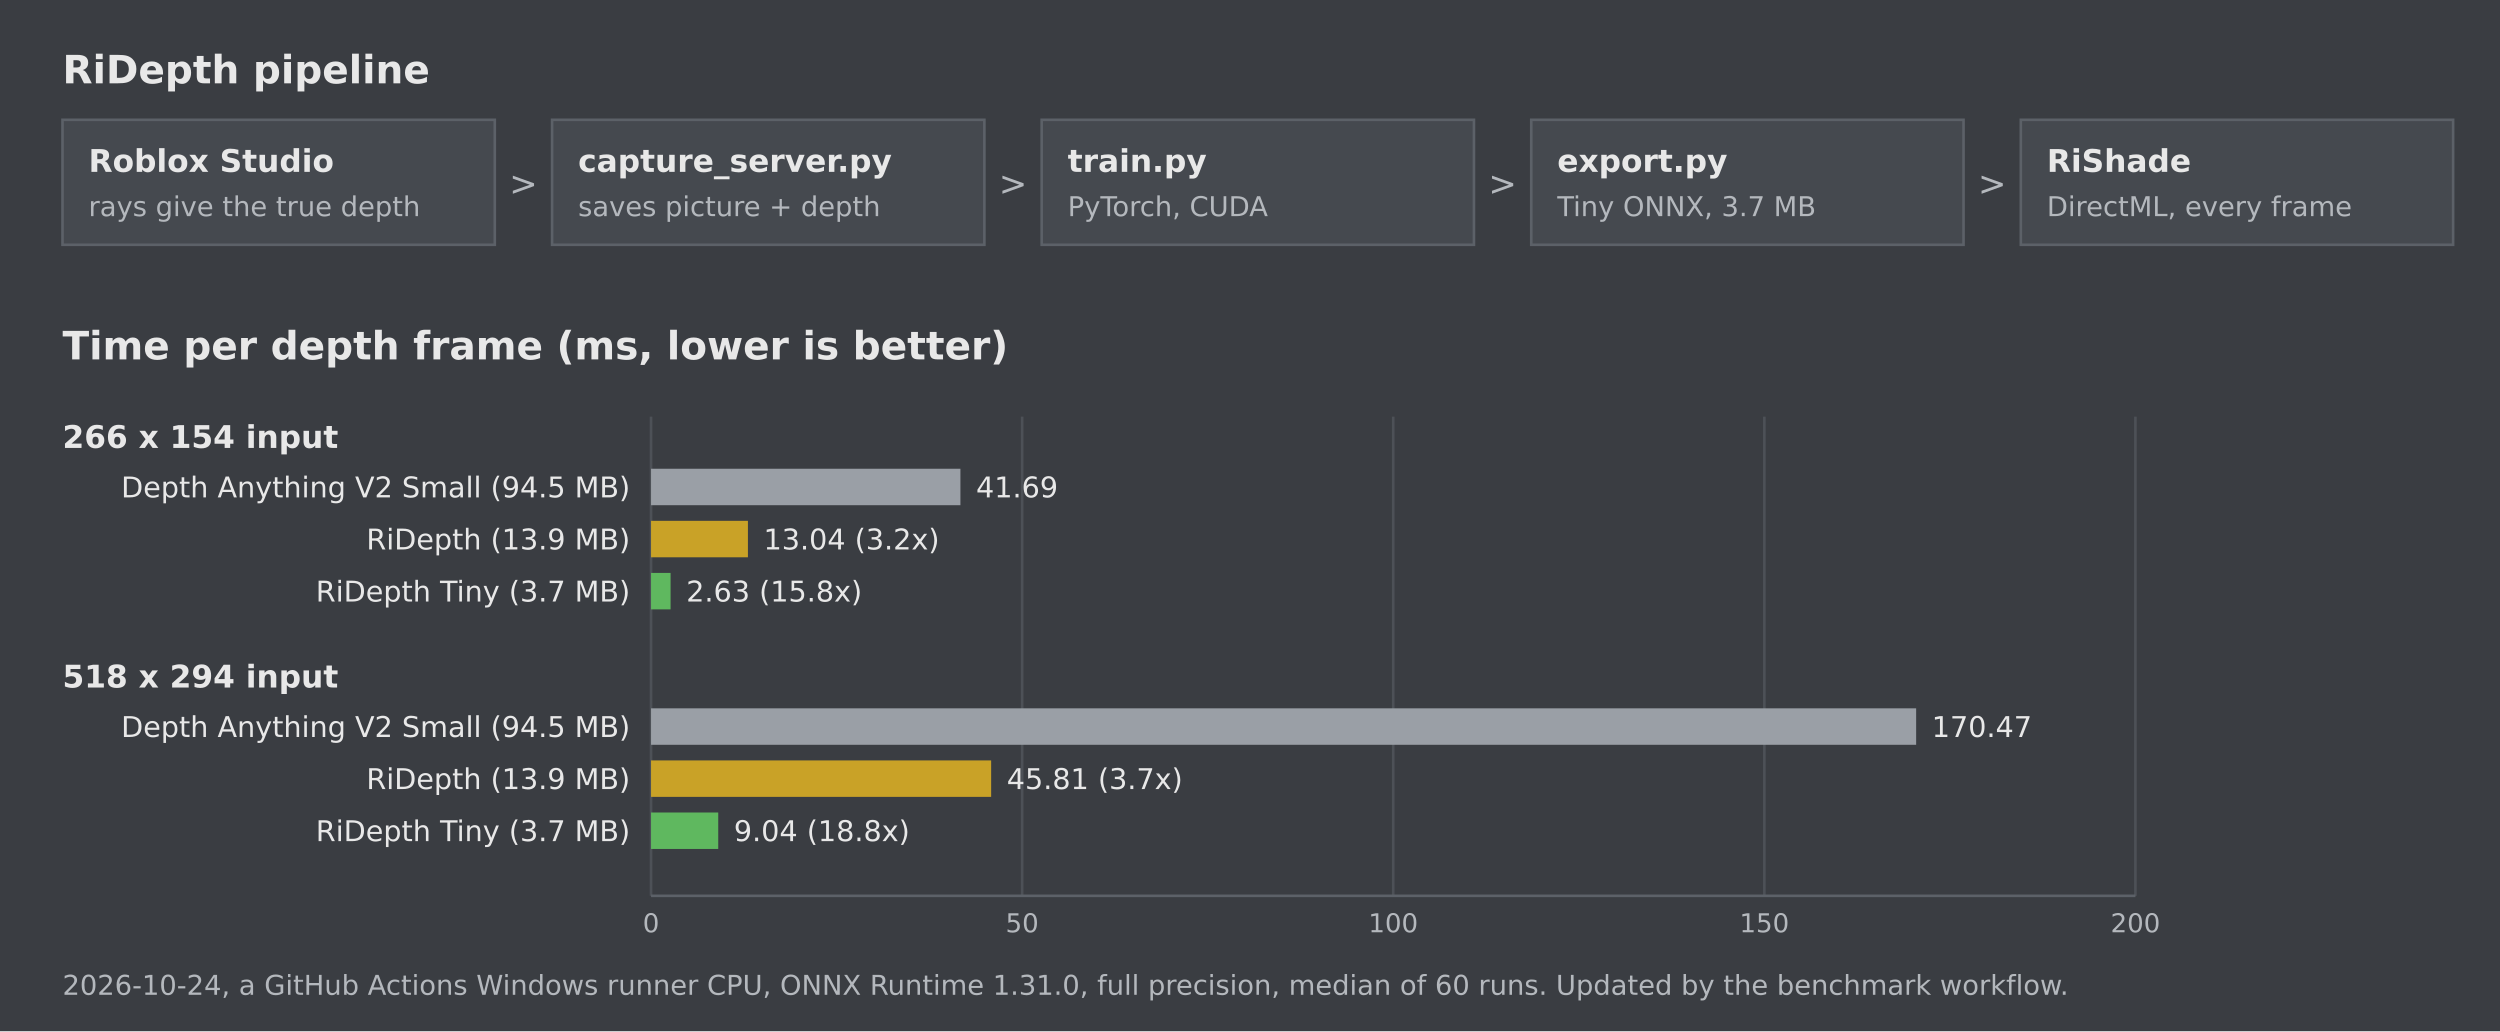
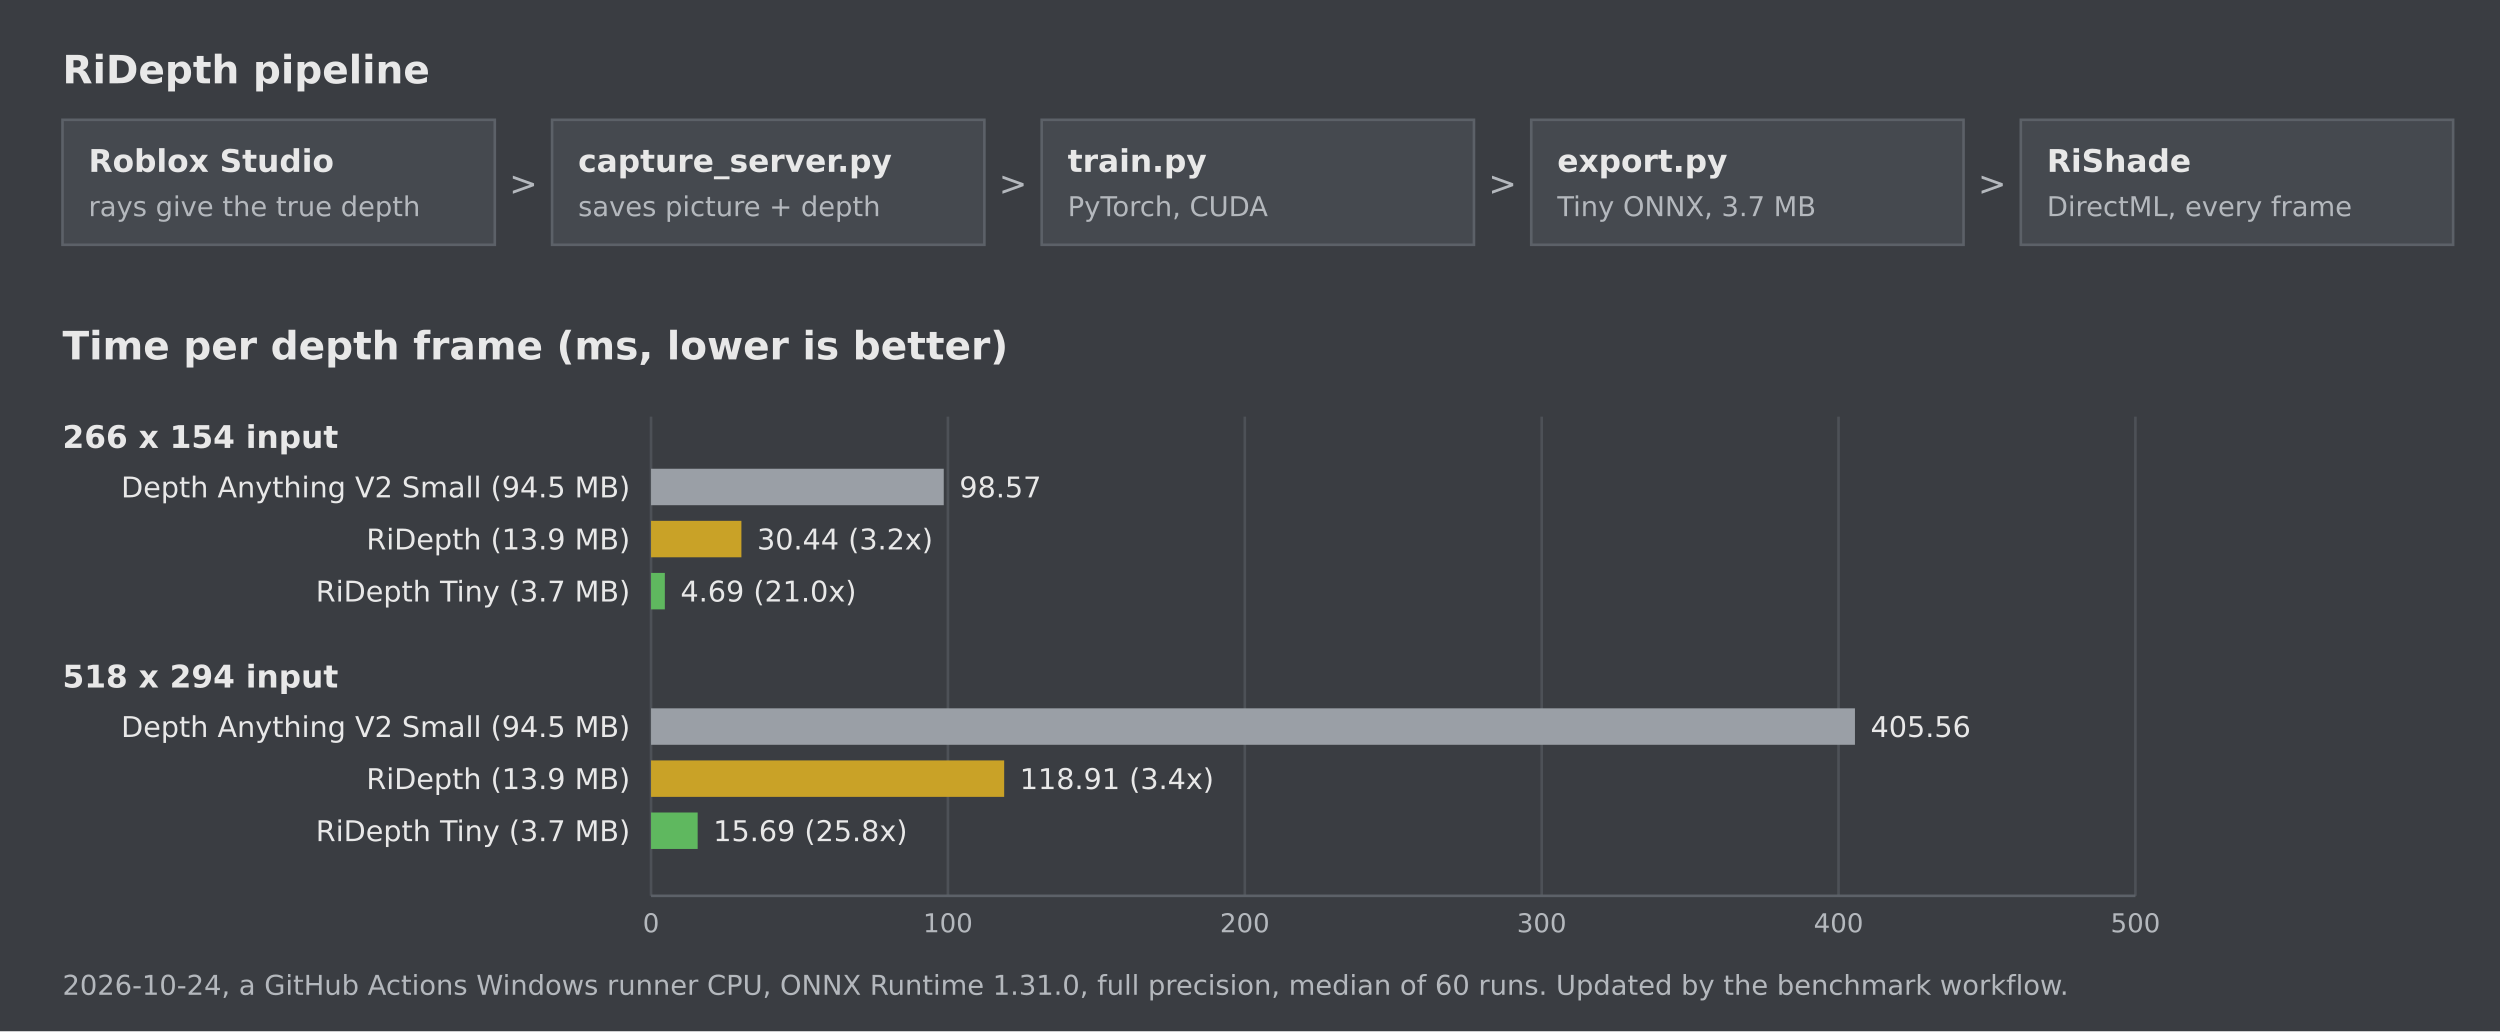
<svg xmlns="http://www.w3.org/2000/svg" width="960" height="396" viewBox="0 0 960 396" role="img" aria-label="RiDepth pipeline and speed benchmark" font-family="Verdana, 'DejaVu Sans', Arial, sans-serif">
  <rect width="960" height="396" fill="#3a3d42" />
  <text x="24" y="32" font-size="15" font-weight="bold" fill="#e8e8e8">RiDepth pipeline</text>
  <rect x="24" y="46" width="166" height="48" fill="#45494f" stroke="#5c6168" stroke-width="1" />
  <text x="34" y="66" font-size="12" font-weight="bold" fill="#e8e8e8">Roblox Studio</text>
  <text x="34" y="83" font-size="10.5" fill="#b4b8bd">rays give the true depth</text>
  <rect x="212" y="46" width="166" height="48" fill="#45494f" stroke="#5c6168" stroke-width="1" />
  <text x="222" y="66" font-size="12" font-weight="bold" fill="#e8e8e8">capture_server.py</text>
  <text x="222" y="83" font-size="10.5" fill="#b4b8bd">saves picture + depth</text>
  <text x="201.0" y="75" text-anchor="middle" font-size="13" fill="#b4b8bd">&gt;</text>
  <rect x="400" y="46" width="166" height="48" fill="#45494f" stroke="#5c6168" stroke-width="1" />
  <text x="410" y="66" font-size="12" font-weight="bold" fill="#e8e8e8">train.py</text>
  <text x="410" y="83" font-size="10.5" fill="#b4b8bd">PyTorch, CUDA</text>
  <text x="389.0" y="75" text-anchor="middle" font-size="13" fill="#b4b8bd">&gt;</text>
  <rect x="588" y="46" width="166" height="48" fill="#45494f" stroke="#5c6168" stroke-width="1" />
  <text x="598" y="66" font-size="12" font-weight="bold" fill="#e8e8e8">export.py</text>
  <text x="598" y="83" font-size="10.5" fill="#b4b8bd">Tiny ONNX, 3.7 MB</text>
  <text x="577.0" y="75" text-anchor="middle" font-size="13" fill="#b4b8bd">&gt;</text>
  <rect x="776" y="46" width="166" height="48" fill="#45494f" stroke="#5c6168" stroke-width="1" />
  <text x="786" y="66" font-size="12" font-weight="bold" fill="#e8e8e8">RiShade</text>
  <text x="786" y="83" font-size="10.5" fill="#b4b8bd">DirectML, every frame</text>
  <text x="765.0" y="75" text-anchor="middle" font-size="13" fill="#b4b8bd">&gt;</text>
  <text x="24" y="138" font-size="15" font-weight="bold" fill="#e8e8e8">Time per depth frame (ms, lower is better)</text>
  <line x1="250.0" y1="160" x2="250.0" y2="344" stroke="#4d5157" stroke-width="1" />
  <text x="250.0" y="358" text-anchor="middle" font-size="10" fill="#b4b8bd">0</text>
-   <line x1="392.5" y1="160" x2="392.5" y2="344" stroke="#4d5157" stroke-width="1" />
-   <text x="392.5" y="358" text-anchor="middle" font-size="10" fill="#b4b8bd">50</text>
-   <line x1="535.0" y1="160" x2="535.0" y2="344" stroke="#4d5157" stroke-width="1" />
-   <text x="535.0" y="358" text-anchor="middle" font-size="10" fill="#b4b8bd">100</text>
-   <line x1="677.5" y1="160" x2="677.5" y2="344" stroke="#4d5157" stroke-width="1" />
-   <text x="677.5" y="358" text-anchor="middle" font-size="10" fill="#b4b8bd">150</text>
+   <line x1="364.0" y1="160" x2="364.0" y2="344" stroke="#4d5157" stroke-width="1" />
+   <text x="364.0" y="358" text-anchor="middle" font-size="10" fill="#b4b8bd">100</text>
+   <line x1="478.0" y1="160" x2="478.0" y2="344" stroke="#4d5157" stroke-width="1" />
+   <text x="478.0" y="358" text-anchor="middle" font-size="10" fill="#b4b8bd">200</text>
+   <line x1="592.0" y1="160" x2="592.0" y2="344" stroke="#4d5157" stroke-width="1" />
+   <text x="592.0" y="358" text-anchor="middle" font-size="10" fill="#b4b8bd">300</text>
+   <line x1="706.0" y1="160" x2="706.0" y2="344" stroke="#4d5157" stroke-width="1" />
+   <text x="706.0" y="358" text-anchor="middle" font-size="10" fill="#b4b8bd">400</text>
  <line x1="820.0" y1="160" x2="820.0" y2="344" stroke="#4d5157" stroke-width="1" />
-   <text x="820.0" y="358" text-anchor="middle" font-size="10" fill="#b4b8bd">200</text>
+   <text x="820.0" y="358" text-anchor="middle" font-size="10" fill="#b4b8bd">500</text>
  <line x1="250" y1="344" x2="820" y2="344" stroke="#5c6168" stroke-width="1" />
  <text x="24" y="172" font-size="12" font-weight="bold" fill="#e8e8e8">266 x 154 input</text>
  <text x="242" y="191" text-anchor="end" font-size="11" fill="#e8e8e8">Depth Anything V2 Small (94.5 MB)</text>
-   <rect x="250" y="180" width="118.8" height="14" fill="#9a9fa6" />
-   <text x="374.8" y="191" font-size="11" fill="#e8e8e8">41.69</text>
+   <rect x="250" y="180" width="112.4" height="14" fill="#9a9fa6" />
+   <text x="368.4" y="191" font-size="11" fill="#e8e8e8">98.57</text>
  <text x="242" y="211" text-anchor="end" font-size="11" fill="#e8e8e8">RiDepth (13.9 MB)</text>
-   <rect x="250" y="200" width="37.2" height="14" fill="#c9a227" />
-   <text x="293.2" y="211" font-size="11" fill="#e8e8e8">13.04 (3.2x)</text>
+   <rect x="250" y="200" width="34.7" height="14" fill="#c9a227" />
+   <text x="290.7" y="211" font-size="11" fill="#e8e8e8">30.44 (3.2x)</text>
  <text x="242" y="231" text-anchor="end" font-size="11" fill="#e8e8e8">RiDepth Tiny (3.7 MB)</text>
-   <rect x="250" y="220" width="7.5" height="14" fill="#5fb85f" />
-   <text x="263.5" y="231" font-size="11" fill="#e8e8e8">2.63 (15.8x)</text>
+   <rect x="250" y="220" width="5.3" height="14" fill="#5fb85f" />
+   <text x="261.3" y="231" font-size="11" fill="#e8e8e8">4.69 (21.0x)</text>
  <text x="24" y="264" font-size="12" font-weight="bold" fill="#e8e8e8">518 x 294 input</text>
  <text x="242" y="283" text-anchor="end" font-size="11" fill="#e8e8e8">Depth Anything V2 Small (94.5 MB)</text>
-   <rect x="250" y="272" width="485.8" height="14" fill="#9a9fa6" />
-   <text x="741.8" y="283" font-size="11" fill="#e8e8e8">170.47</text>
+   <rect x="250" y="272" width="462.3" height="14" fill="#9a9fa6" />
+   <text x="718.3" y="283" font-size="11" fill="#e8e8e8">405.56</text>
  <text x="242" y="303" text-anchor="end" font-size="11" fill="#e8e8e8">RiDepth (13.9 MB)</text>
-   <rect x="250" y="292" width="130.6" height="14" fill="#c9a227" />
-   <text x="386.6" y="303" font-size="11" fill="#e8e8e8">45.81 (3.7x)</text>
+   <rect x="250" y="292" width="135.6" height="14" fill="#c9a227" />
+   <text x="391.6" y="303" font-size="11" fill="#e8e8e8">118.91 (3.4x)</text>
  <text x="242" y="323" text-anchor="end" font-size="11" fill="#e8e8e8">RiDepth Tiny (3.7 MB)</text>
-   <rect x="250" y="312" width="25.8" height="14" fill="#5fb85f" />
-   <text x="281.8" y="323" font-size="11" fill="#e8e8e8">9.04 (18.8x)</text>
+   <rect x="250" y="312" width="17.9" height="14" fill="#5fb85f" />
+   <text x="273.9" y="323" font-size="11" fill="#e8e8e8">15.69 (25.8x)</text>
  <text x="24" y="382" font-size="10.5" fill="#b4b8bd">2026-10-24, a GitHub Actions Windows runner CPU, ONNX Runtime 1.31.0, full precision, median of 60 runs. Updated by the benchmark workflow.</text>
</svg>
